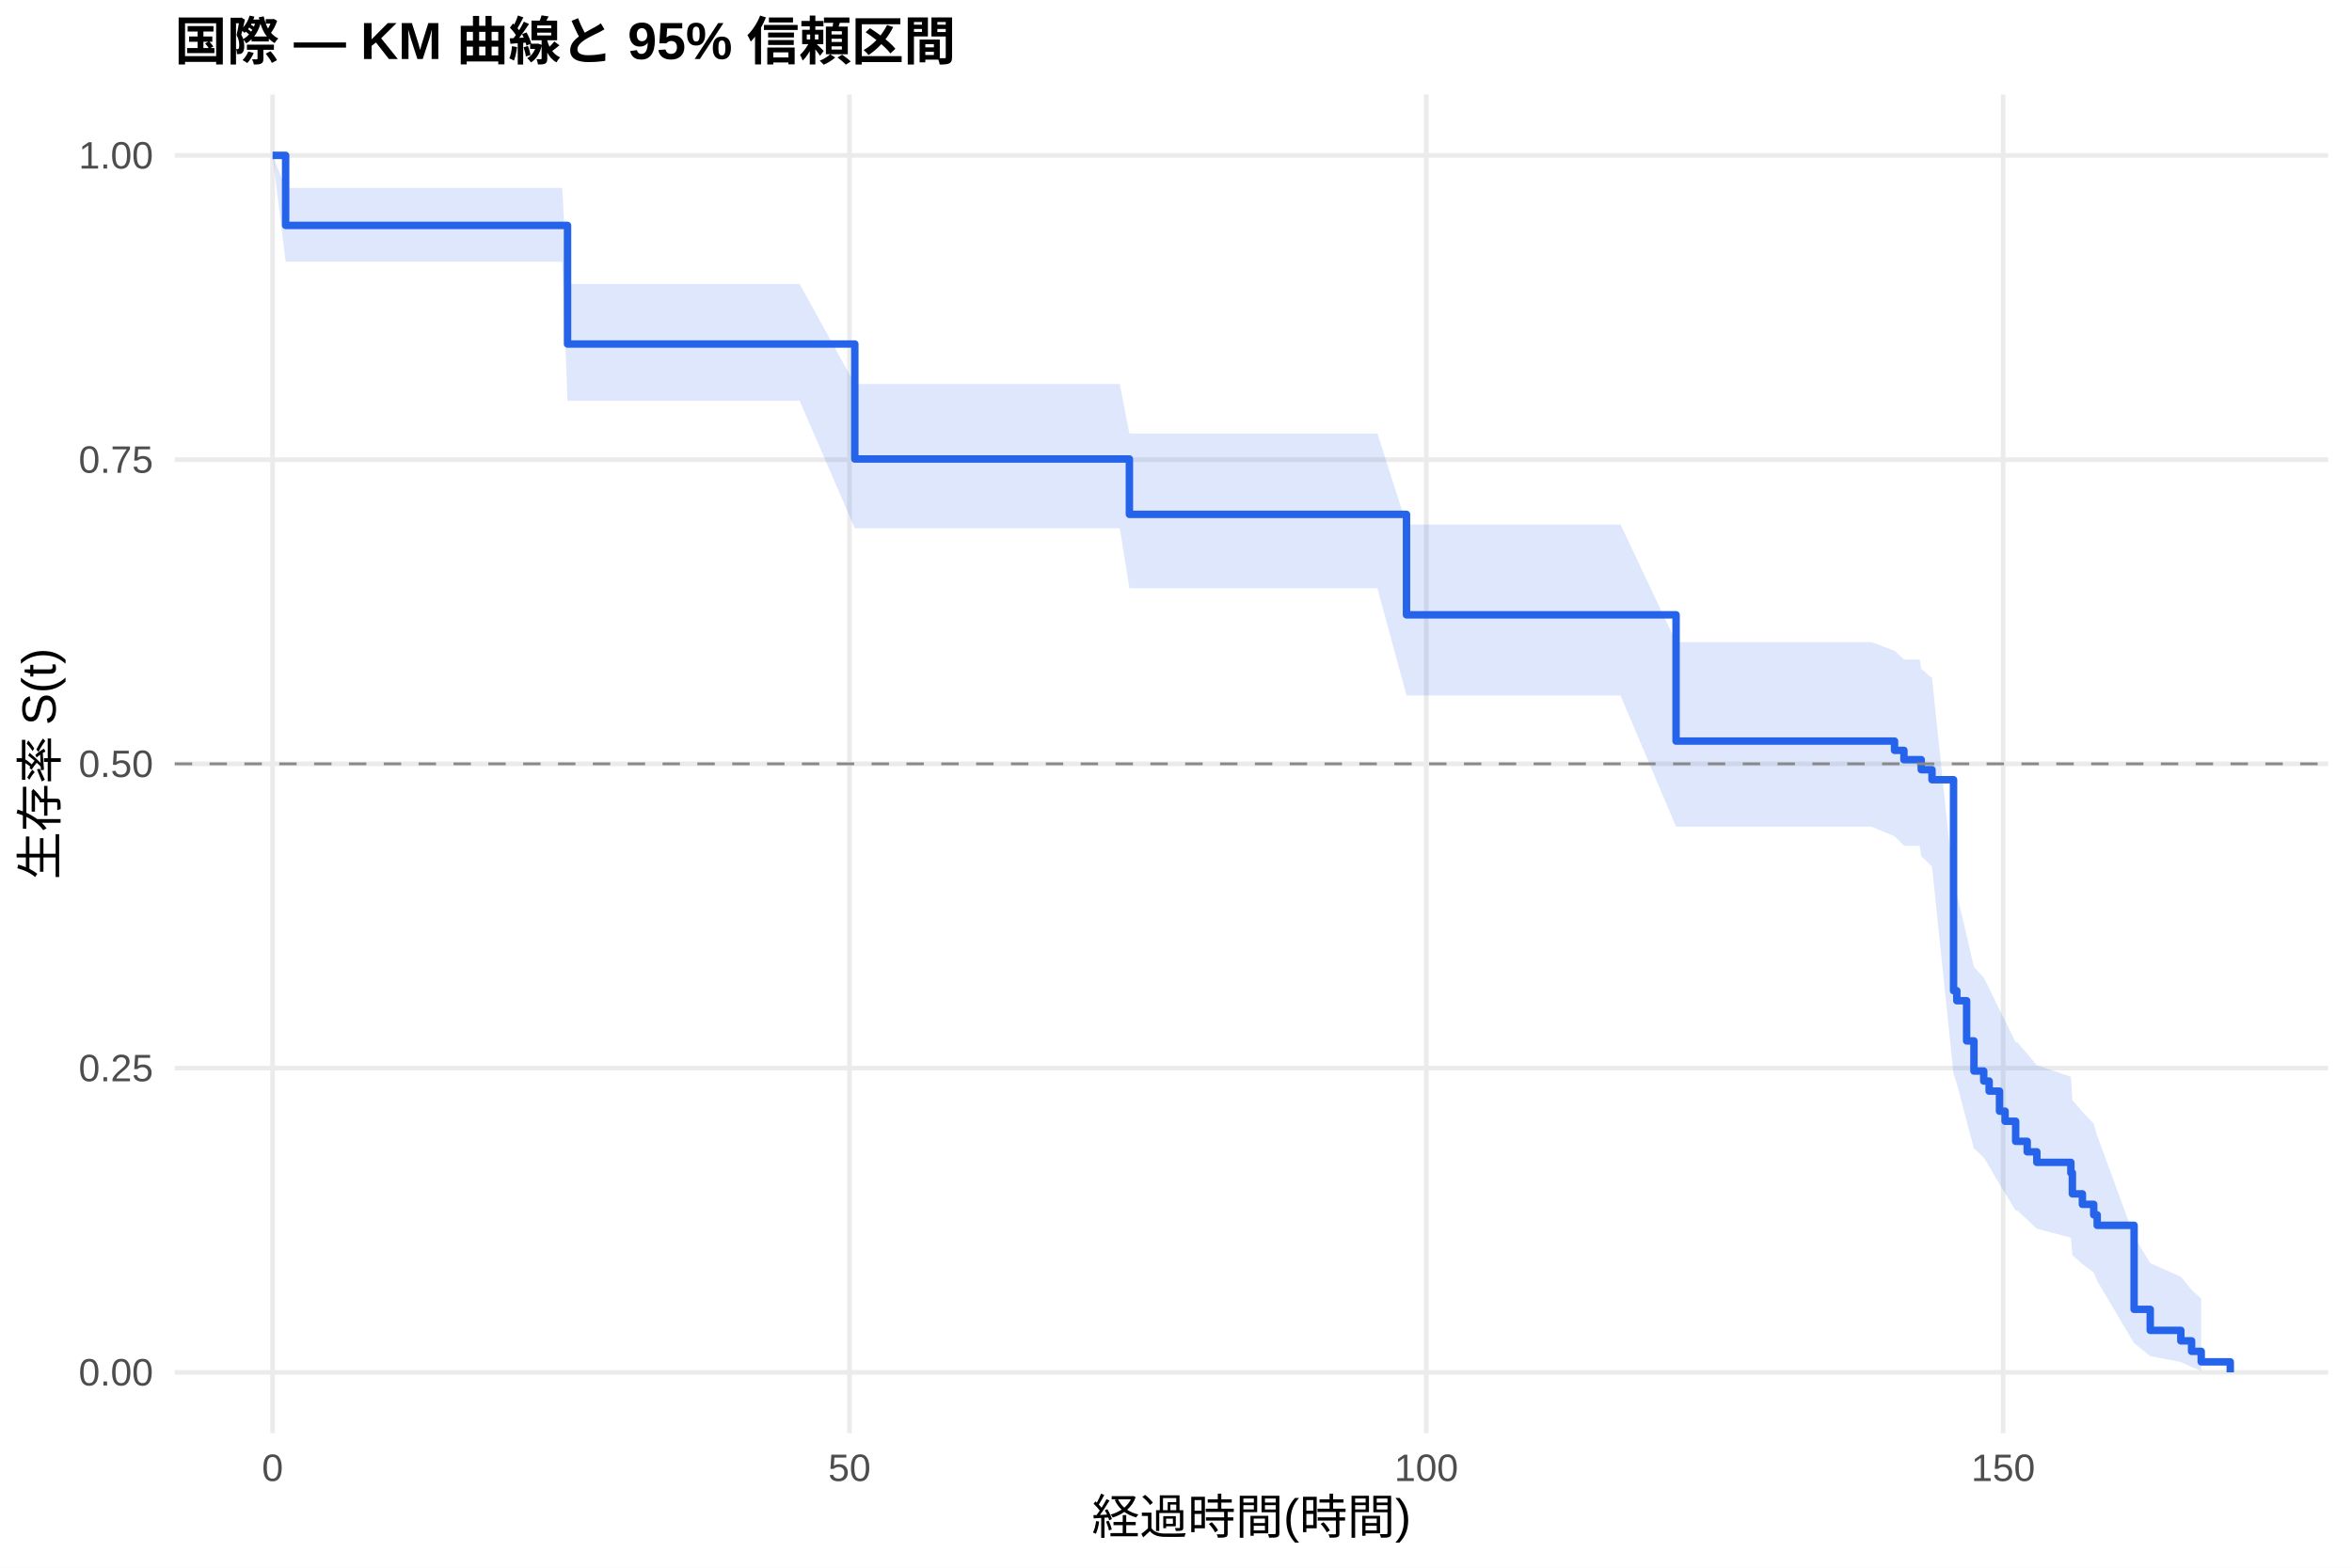
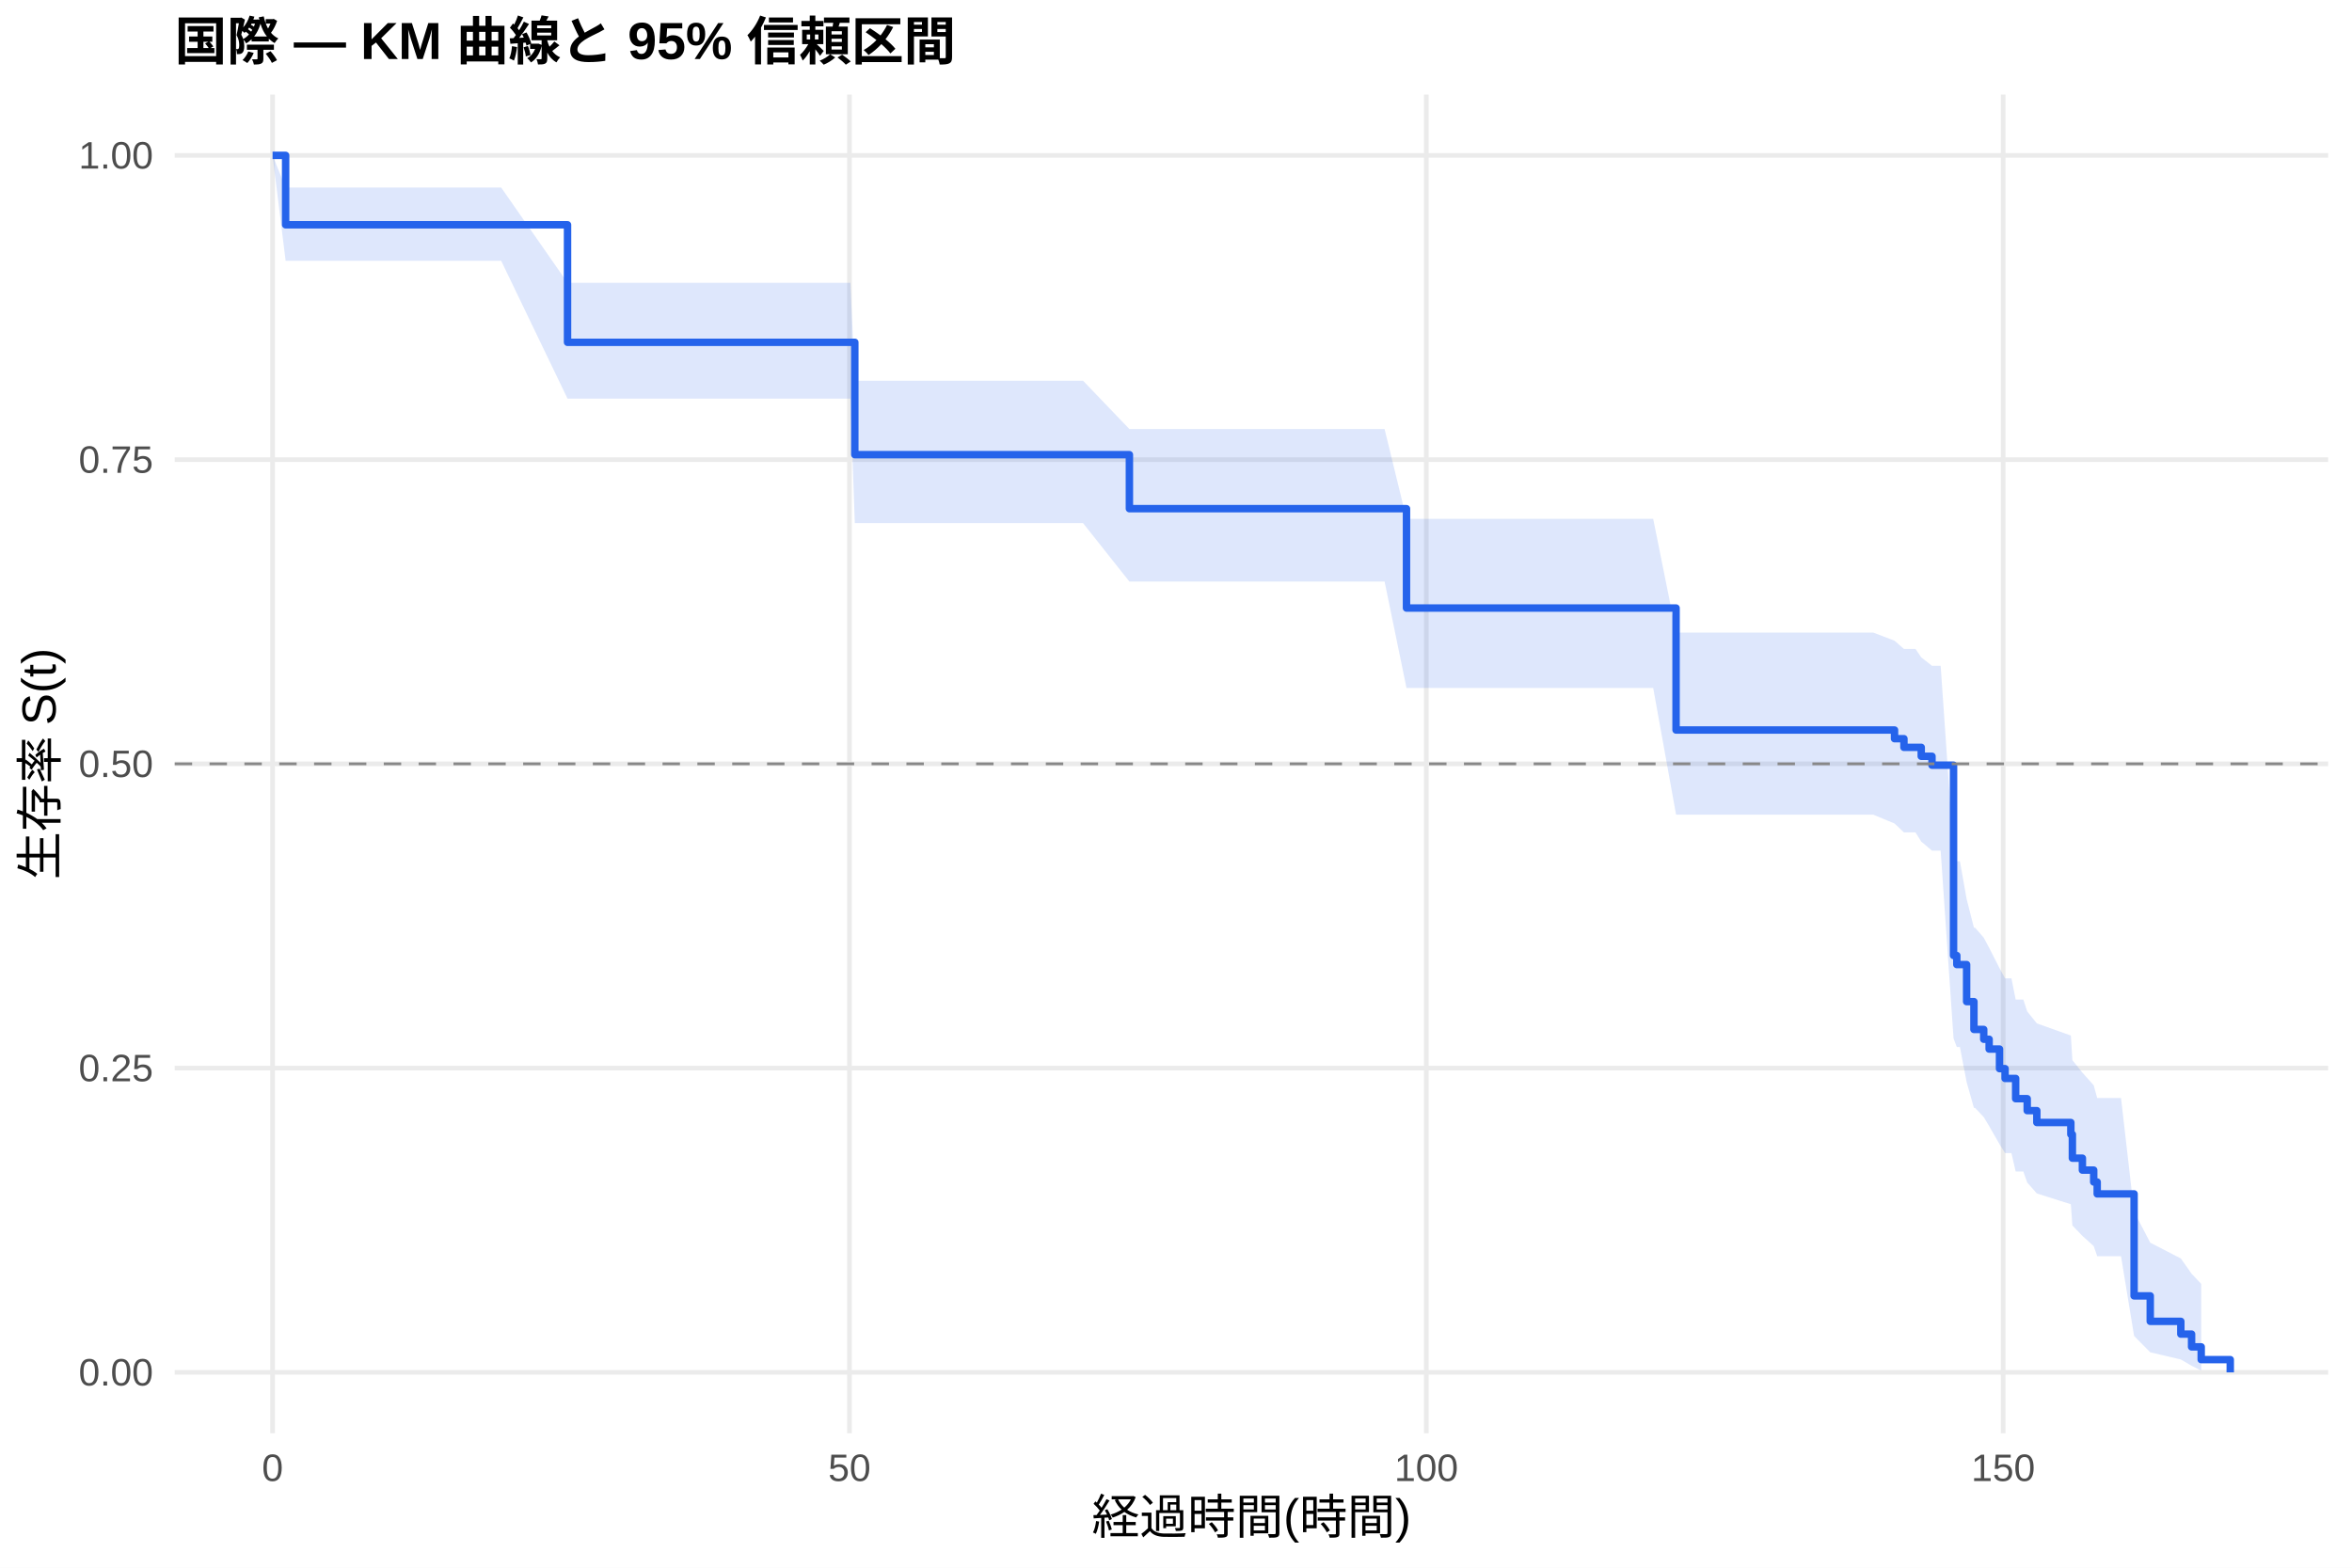
<svg xmlns="http://www.w3.org/2000/svg" width="540.00pt" height="360.00pt" viewBox="0 0 540.00 360.00">
  <g class="svglite">
    <defs>
      <style type="text/css">
    .svglite line, .svglite polyline, .svglite polygon, .svglite path, .svglite rect, .svglite circle {
      fill: none;
      stroke: #000000;
      stroke-linecap: round;
      stroke-linejoin: round;
      stroke-miterlimit: 10.00;
    }
    .svglite text {
      white-space: pre;
    }
    .svglite g.glyphgroup path {
      fill: inherit;
      stroke: none;
    }
  </style>
    </defs>
    <rect width="100%" height="100%" style="stroke: none; fill: #FFFFFF;" />
    <defs>
      <clipPath id="cpMC4wMHw1NDAuMDB8MC4wMHwzNjAuMDA=">
        <rect x="0.00" y="0.00" width="540.00" height="360.00" />
      </clipPath>
    </defs>
    <g clip-path="url(#cpMC4wMHw1NDAuMDB8MC4wMHwzNjAuMDA=)">
      <rect x="0" y="0.00" width="540.00" height="360.00" style="stroke-width: 1.07; stroke: none; fill: #FFFFFF;" />
    </g>
    <defs>
      <clipPath id="cpNDAuMTF8NTM0LjUyfDIxLjcxfDMyOS4xMg==">
        <rect x="40.11" y="21.71" width="494.41" height="307.41" />
      </clipPath>
    </defs>
    <g clip-path="url(#cpNDAuMTF8NTM0LjUyfDIxLjcxfDMyOS4xMg==)">
      <polyline points="40.11,315.14 534.52,315.14 " style="stroke-width: 1.07; stroke: #EBEBEB; stroke-linecap: butt;" />
      <polyline points="40.11,245.28 534.52,245.28 " style="stroke-width: 1.07; stroke: #EBEBEB; stroke-linecap: butt;" />
      <polyline points="40.11,175.41 534.52,175.41 " style="stroke-width: 1.07; stroke: #EBEBEB; stroke-linecap: butt;" />
      <polyline points="40.11,105.55 534.52,105.55 " style="stroke-width: 1.07; stroke: #EBEBEB; stroke-linecap: butt;" />
      <polyline points="40.11,35.68 534.52,35.68 " style="stroke-width: 1.07; stroke: #EBEBEB; stroke-linecap: butt;" />
      <polyline points="62.58,329.12 62.58,21.71 " style="stroke-width: 1.07; stroke: #EBEBEB; stroke-linecap: butt;" />
      <polyline points="195.03,329.12 195.03,21.71 " style="stroke-width: 1.07; stroke: #EBEBEB; stroke-linecap: butt;" />
      <polyline points="327.47,329.12 327.47,21.71 " style="stroke-width: 1.07; stroke: #EBEBEB; stroke-linecap: butt;" />
      <polyline points="459.91,329.12 459.91,21.71 " style="stroke-width: 1.07; stroke: #EBEBEB; stroke-linecap: butt;" />
-       <polygon points="62.58,35.68 65.58,43.14 91.28,43.14 118.08,43.14 129.07,43.14 130.30,65.21 140.46,65.21 145.14,65.21 149.16,65.21 156.31,65.21 159.04,65.21 167.17,65.21 171.45,65.21 174.98,65.21 181.21,65.21 183.59,65.21 196.26,88.19 208.84,88.19 212.82,88.19 215.16,88.19 220.01,88.19 222.66,88.19 224.87,88.19 244.87,88.19 247.21,88.19 252.33,88.19 257.10,88.19 259.30,99.56 272.37,99.56 276.34,99.56 283.32,99.56 287.96,99.56 294.09,99.56 313.74,99.56 316.25,99.56 322.92,120.45 340.27,120.45 355.77,120.45 362.26,120.45 372.06,120.45 384.81,147.45 406.27,147.45 415.98,147.45 421.77,147.45 426.18,147.45 429.67,147.45 434.97,149.44 437.13,151.44 438.01,151.44 440.75,151.44 441.10,153.57 443.57,155.71 448.52,202.93 449.27,205.28 451.52,214.80 453.20,222.05 455.45,224.49 456.69,226.94 459.07,231.88 460.35,234.37 462.78,239.38 463.18,239.38 465.43,241.99 467.64,244.62 475.45,247.26 475.80,252.61 478.10,255.31 480.70,258.04 481.50,260.79 489.97,283.90 493.68,290.07 500.70,293.18 503.17,296.19 505.38,298.23 505.38,314.80 503.17,313.92 500.70,312.76 493.68,311.43 489.97,308.44 481.50,294.17 480.70,292.23 478.10,290.26 475.80,288.27 475.45,284.22 467.64,282.16 465.43,280.09 463.18,278.00 462.78,278.00 460.35,273.98 459.07,271.95 456.69,267.86 455.45,265.79 453.20,263.71 451.52,257.41 449.27,248.85 448.52,246.68 443.57,198.99 441.10,196.61 440.75,194.22 438.01,194.22 437.13,194.22 434.97,192.03 429.67,189.84 426.18,189.84 421.77,189.84 415.98,189.84 406.27,189.84 384.81,189.84 372.06,159.72 362.26,159.72 355.77,159.72 340.27,159.72 322.92,159.72 316.25,135.08 313.74,135.08 294.09,135.08 287.96,135.08 283.32,135.08 276.34,135.08 272.37,135.08 259.30,135.08 257.10,121.32 252.33,121.32 247.21,121.32 244.87,121.32 224.87,121.32 222.66,121.32 220.01,121.32 215.16,121.32 212.82,121.32 208.84,121.32 196.26,121.32 183.59,92.03 181.21,92.03 174.98,92.03 171.45,92.03 167.17,92.03 159.04,92.03 156.31,92.03 149.16,92.03 145.14,92.03 140.46,92.03 130.30,92.03 129.07,60.10 118.08,60.10 91.28,60.10 65.58,60.10 62.58,35.68 " style="stroke-width: 0.00; stroke: none; stroke-linecap: butt; fill: #2563EB; fill-opacity: 0.15;" />
-       <polyline points="62.58,35.68 65.58,43.14 91.28,43.14 118.08,43.14 129.07,43.14 130.30,65.21 140.46,65.21 145.14,65.21 149.16,65.21 156.31,65.21 159.04,65.21 167.17,65.21 171.45,65.21 174.98,65.21 181.21,65.21 183.59,65.21 196.26,88.19 208.84,88.19 212.82,88.19 215.16,88.19 220.01,88.19 222.66,88.19 224.87,88.19 244.87,88.19 247.21,88.19 252.33,88.19 257.10,88.19 259.30,99.56 272.37,99.56 276.34,99.56 283.32,99.56 287.96,99.56 294.09,99.56 313.74,99.56 316.25,99.56 322.92,120.45 340.27,120.45 355.77,120.45 362.26,120.45 372.06,120.45 384.81,147.45 406.27,147.45 415.98,147.45 421.77,147.45 426.18,147.45 429.67,147.45 434.97,149.44 437.13,151.44 438.01,151.44 440.75,151.44 441.10,153.57 443.57,155.71 448.52,202.93 449.27,205.28 451.52,214.80 453.20,222.05 455.45,224.49 456.69,226.94 459.07,231.88 460.35,234.37 462.78,239.38 463.18,239.38 465.43,241.99 467.64,244.62 475.45,247.26 475.80,252.61 478.10,255.31 480.70,258.04 481.50,260.79 489.97,283.90 493.68,290.07 500.70,293.18 503.17,296.19 505.38,298.23 " style="stroke-width: 1.07; stroke: none; stroke-linecap: butt;" />
-       <polyline points="505.38,314.80 503.17,313.92 500.70,312.76 493.68,311.43 489.97,308.44 481.50,294.17 480.70,292.23 478.10,290.26 475.80,288.27 475.45,284.22 467.64,282.16 465.43,280.09 463.18,278.00 462.78,278.00 460.35,273.98 459.07,271.95 456.69,267.86 455.45,265.79 453.20,263.71 451.52,257.41 449.27,248.85 448.52,246.68 443.57,198.99 441.10,196.61 440.75,194.22 438.01,194.22 437.13,194.22 434.97,192.03 429.67,189.84 426.18,189.84 421.77,189.84 415.98,189.84 406.27,189.84 384.81,189.84 372.06,159.72 362.26,159.72 355.77,159.72 340.27,159.72 322.92,159.72 316.25,135.08 313.74,135.08 294.09,135.08 287.96,135.08 283.32,135.08 276.34,135.08 272.37,135.08 259.30,135.08 257.10,121.32 252.33,121.32 247.21,121.32 244.87,121.32 224.87,121.32 222.66,121.32 220.01,121.32 215.16,121.32 212.82,121.32 208.84,121.32 196.26,121.32 183.59,92.03 181.21,92.03 174.98,92.03 171.45,92.03 167.17,92.03 159.04,92.03 156.31,92.03 149.16,92.03 145.14,92.03 140.46,92.03 130.30,92.03 129.07,60.10 118.08,60.10 91.28,60.10 65.58,60.10 62.58,35.68 " style="stroke-width: 1.07; stroke: none; stroke-linecap: butt;" />
-       <polyline points="62.58,35.68 65.58,35.68 65.58,51.76 91.28,51.76 91.28,51.76 118.08,51.76 118.08,51.76 129.07,51.76 129.07,51.76 130.30,51.76 130.30,79.00 140.46,79.00 140.46,79.00 145.14,79.00 145.14,79.00 149.16,79.00 149.16,79.00 156.31,79.00 156.31,79.00 159.04,79.00 159.04,79.00 167.17,79.00 167.17,79.00 171.45,79.00 171.45,79.00 174.98,79.00 174.98,79.00 181.21,79.00 181.21,79.00 183.59,79.00 183.59,79.00 196.26,79.00 196.26,105.40 208.84,105.40 208.84,105.40 212.82,105.40 212.82,105.40 215.16,105.40 215.16,105.40 220.01,105.40 220.01,105.40 222.66,105.40 222.66,105.40 224.87,105.40 224.87,105.40 244.87,105.40 244.87,105.40 247.21,105.40 247.21,105.40 252.33,105.40 252.33,105.40 257.10,105.40 257.10,105.40 259.30,105.40 259.30,118.12 272.37,118.12 272.37,118.12 276.34,118.12 276.34,118.12 283.32,118.12 283.32,118.12 287.96,118.12 287.96,118.12 294.09,118.12 294.09,118.12 313.74,118.12 313.74,118.12 316.25,118.12 316.25,118.12 322.92,118.12 322.92,141.19 340.27,141.19 340.27,141.19 355.77,141.19 355.77,141.19 362.26,141.19 362.26,141.19 372.06,141.19 372.06,141.19 384.81,141.19 384.81,170.18 406.27,170.18 406.27,170.18 415.98,170.18 415.98,170.18 421.77,170.18 421.77,170.18 426.18,170.18 426.18,170.18 429.67,170.18 429.67,170.18 434.97,170.18 434.97,172.31 437.13,172.31 437.13,174.45 438.01,174.45 438.01,174.45 440.75,174.45 440.75,174.45 441.10,174.45 441.10,176.75 443.57,176.75 443.57,179.06 448.52,179.06 448.52,227.50 449.27,227.50 449.27,229.80 451.52,229.80 451.52,239.03 453.20,239.03 453.20,245.95 455.45,245.95 455.45,248.25 456.69,248.25 456.69,250.56 459.07,250.56 459.07,255.17 460.35,255.17 460.35,257.48 462.78,257.48 462.78,262.09 463.18,262.09 463.18,262.09 465.43,262.09 465.43,264.50 467.64,264.50 467.64,266.92 475.45,266.92 475.45,269.33 475.80,269.33 475.80,274.15 478.10,274.15 478.10,276.56 480.70,276.56 480.70,278.97 481.50,278.97 481.50,281.38 489.97,281.38 489.97,300.67 493.68,300.67 493.68,305.50 500.70,305.50 500.70,307.91 503.17,307.91 503.17,310.32 505.38,310.32 505.38,312.73 512.05,312.73 512.05,315.14 " style="stroke-width: 1.71; stroke: #2563EB; stroke-linecap: butt;" />
+       <polygon points="62.58,35.68 65.58,43.07 86.38,43.07 115.07,43.07 130.30,64.94 141.87,64.94 152.86,64.94 164.25,64.94 168.93,64.94 172.95,64.94 180.10,64.94 182.84,64.94 190.96,64.94 195.25,64.94 196.26,87.43 198.78,87.43 205.00,87.43 207.39,87.43 232.64,87.43 236.61,87.43 238.95,87.43 243.81,87.43 246.46,87.43 248.66,87.43 259.30,98.53 268.66,98.53 271.00,98.53 276.12,98.53 280.89,98.53 296.17,98.53 300.14,98.53 307.12,98.53 311.75,98.53 317.89,98.53 322.92,119.14 337.53,119.14 340.05,119.14 364.07,119.14 379.56,119.14 384.81,145.26 386.05,145.26 395.85,145.26 430.07,145.26 434.97,147.13 437.13,149.02 439.78,149.02 441.10,150.95 443.57,152.89 445.56,152.89 448.52,195.65 449.27,197.77 449.98,197.77 451.52,206.44 453.20,213.03 453.46,213.03 455.45,215.33 456.69,217.65 459.07,222.32 460.35,224.67 461.81,224.67 462.78,229.53 464.54,229.53 465.43,232.26 467.64,235.01 475.45,237.80 475.80,243.45 478.10,246.32 480.70,249.22 481.50,252.15 486.97,252.15 489.97,278.26 493.68,285.37 500.70,288.99 503.17,292.49 505.38,294.83 505.38,314.72 503.17,313.63 500.70,312.19 493.68,310.54 489.97,306.78 486.97,288.48 481.50,288.48 480.70,286.15 478.10,283.80 475.80,281.41 475.45,276.54 467.64,274.06 465.43,271.55 464.54,269.02 462.78,269.02 461.81,264.79 460.35,264.79 459.07,262.74 456.69,258.60 455.45,256.52 453.46,254.42 453.20,254.42 451.52,248.48 449.98,240.44 449.27,240.44 448.52,238.46 445.56,195.34 443.57,195.34 441.10,193.25 439.78,191.15 437.13,191.15 434.97,189.11 430.07,187.07 395.85,187.07 386.05,187.07 384.81,187.07 379.56,157.98 364.07,157.98 340.05,157.98 337.53,157.98 322.92,157.98 317.89,133.55 311.75,133.55 307.12,133.55 300.14,133.55 296.17,133.55 280.89,133.55 276.12,133.55 271.00,133.55 268.66,133.55 259.30,133.55 248.66,120.13 246.46,120.13 243.81,120.13 238.95,120.13 236.61,120.13 232.64,120.13 207.39,120.13 205.00,120.13 198.78,120.13 196.26,120.13 195.25,91.54 190.96,91.54 182.84,91.54 180.10,91.54 172.95,91.54 168.93,91.54 164.25,91.54 152.86,91.54 141.87,91.54 130.30,91.54 115.07,59.89 86.38,59.89 65.58,59.89 62.58,35.68 " style="stroke-width: 0.00; stroke: none; stroke-linecap: butt; fill: #2563EB; fill-opacity: 0.15;" />
+       <polyline points="62.58,35.68 65.58,43.07 86.38,43.07 115.07,43.07 130.30,64.94 141.87,64.94 152.86,64.94 164.25,64.94 168.93,64.94 172.95,64.94 180.10,64.94 182.84,64.94 190.96,64.94 195.25,64.94 196.26,87.43 198.78,87.43 205.00,87.43 207.39,87.43 232.64,87.43 236.61,87.43 238.95,87.43 243.81,87.43 246.46,87.43 248.66,87.43 259.30,98.53 268.66,98.53 271.00,98.53 276.12,98.53 280.89,98.53 296.17,98.53 300.14,98.53 307.12,98.53 311.75,98.53 317.89,98.53 322.92,119.14 337.53,119.14 340.05,119.14 364.07,119.14 379.56,119.14 384.81,145.26 386.05,145.26 395.85,145.26 430.07,145.26 434.97,147.13 437.13,149.02 439.78,149.02 441.10,150.95 443.57,152.89 445.56,152.89 448.52,195.65 449.27,197.77 449.98,197.77 451.52,206.44 453.20,213.03 453.46,213.03 455.45,215.33 456.69,217.65 459.07,222.32 460.35,224.67 461.81,224.67 462.78,229.53 464.54,229.53 465.43,232.26 467.64,235.01 475.45,237.80 475.80,243.45 478.10,246.32 480.70,249.22 481.50,252.15 486.97,252.15 489.97,278.26 493.68,285.37 500.70,288.99 503.17,292.49 505.38,294.83 " style="stroke-width: 1.07; stroke: none; stroke-linecap: butt;" />
+       <polyline points="505.38,314.72 503.17,313.63 500.70,312.19 493.68,310.54 489.97,306.78 486.97,288.48 481.50,288.48 480.70,286.15 478.10,283.80 475.80,281.41 475.45,276.54 467.64,274.06 465.43,271.55 464.54,269.02 462.78,269.02 461.81,264.79 460.35,264.79 459.07,262.74 456.69,258.60 455.45,256.52 453.46,254.42 453.20,254.42 451.52,248.48 449.98,240.44 449.27,240.44 448.52,238.46 445.56,195.34 443.57,195.34 441.10,193.25 439.78,191.15 437.13,191.15 434.97,189.11 430.07,187.07 395.85,187.07 386.05,187.07 384.81,187.07 379.56,157.98 364.07,157.98 340.05,157.98 337.53,157.98 322.92,157.98 317.89,133.55 311.75,133.55 307.12,133.55 300.14,133.55 296.17,133.55 280.89,133.55 276.12,133.55 271.00,133.55 268.66,133.55 259.30,133.55 248.66,120.13 246.46,120.13 243.81,120.13 238.95,120.13 236.61,120.13 232.64,120.13 207.39,120.13 205.00,120.13 198.78,120.13 196.26,120.13 195.25,91.54 190.96,91.54 182.84,91.54 180.10,91.54 172.95,91.54 168.93,91.54 164.25,91.54 152.86,91.54 141.87,91.54 130.30,91.54 115.07,59.89 86.38,59.89 65.58,59.89 62.58,35.68 " style="stroke-width: 1.07; stroke: none; stroke-linecap: butt;" />
+       <polyline points="62.58,35.68 65.58,35.68 65.58,51.62 86.38,51.62 86.38,51.62 115.07,51.62 115.07,51.62 130.30,51.62 130.30,78.61 141.87,78.61 141.87,78.61 152.86,78.61 152.86,78.61 164.25,78.61 164.25,78.61 168.93,78.61 168.93,78.61 172.95,78.61 172.95,78.61 180.10,78.61 180.10,78.61 182.84,78.61 182.84,78.61 190.96,78.61 190.96,78.61 195.25,78.61 195.25,78.61 196.26,78.61 196.26,104.41 198.78,104.41 198.78,104.41 205.00,104.41 205.00,104.41 207.39,104.41 207.39,104.41 232.64,104.41 232.64,104.41 236.61,104.41 236.61,104.41 238.95,104.41 238.95,104.41 243.81,104.41 243.81,104.41 246.46,104.41 246.46,104.41 248.66,104.41 248.66,104.41 259.30,104.41 259.30,116.81 268.66,116.81 268.66,116.81 271.00,116.81 271.00,116.81 276.12,116.81 276.12,116.81 280.89,116.81 280.89,116.81 296.17,116.81 296.17,116.81 300.14,116.81 300.14,116.81 307.12,116.81 307.12,116.81 311.75,116.81 311.75,116.81 317.89,116.81 317.89,116.81 322.92,116.81 322.92,139.63 337.53,139.63 337.53,139.63 340.05,139.63 340.05,139.63 364.07,139.63 364.07,139.63 379.56,139.63 379.56,139.63 384.81,139.63 384.81,167.64 386.05,167.64 386.05,167.64 395.85,167.64 395.85,167.64 430.07,167.64 430.07,167.64 434.97,167.64 434.97,169.63 437.13,169.63 437.13,171.62 439.78,171.62 439.78,171.62 441.10,171.62 441.10,173.67 443.57,173.67 443.57,175.72 445.56,175.72 445.56,175.72 448.52,175.72 448.52,219.42 449.27,219.42 449.27,221.50 449.98,221.50 449.98,221.50 451.52,221.50 451.52,230.01 453.20,230.01 453.20,236.40 453.46,236.40 453.46,236.40 455.45,236.40 455.45,238.65 456.69,238.65 456.69,240.90 459.07,240.90 459.07,245.40 460.35,245.40 460.35,247.65 461.81,247.65 461.81,247.65 462.78,247.65 462.78,252.30 464.54,252.30 464.54,252.30 465.43,252.30 465.43,255.04 467.64,255.04 467.64,257.77 475.45,257.77 475.45,260.50 475.80,260.50 475.80,265.96 478.10,265.96 478.10,268.70 480.70,268.70 480.70,271.43 481.50,271.43 481.50,274.16 486.97,274.16 486.97,274.16 489.97,274.16 489.97,297.58 493.68,297.58 493.68,303.43 500.70,303.43 500.70,306.36 503.17,306.36 503.17,309.29 505.38,309.29 505.38,312.22 512.05,312.22 512.05,315.14 " style="stroke-width: 1.71; stroke: #2563EB; stroke-linecap: butt;" />
      <line x1="40.11" y1="175.41" x2="534.52" y2="175.41" style="stroke-width: 0.64; stroke: #888888; stroke-dasharray: 4.00,4.00; stroke-linecap: butt;" />
    </g>
    <g clip-path="url(#cpMC4wMHw1NDAuMDB8MC4wMHwzNjAuMDA=)">
      <text x="35.18" y="318.17" text-anchor="end" style="font-size: 8.80px;fill: #4D4D4D; font-family: &quot;Liberation Sans&quot;;" textLength="17.11px" lengthAdjust="spacingAndGlyphs">0.00</text>
      <text x="35.18" y="248.30" text-anchor="end" style="font-size: 8.80px;fill: #4D4D4D; font-family: &quot;Liberation Sans&quot;;" textLength="17.11px" lengthAdjust="spacingAndGlyphs">0.25</text>
      <text x="35.18" y="178.44" text-anchor="end" style="font-size: 8.80px;fill: #4D4D4D; font-family: &quot;Liberation Sans&quot;;" textLength="17.11px" lengthAdjust="spacingAndGlyphs">0.50</text>
      <text x="35.18" y="108.57" text-anchor="end" style="font-size: 8.80px;fill: #4D4D4D; font-family: &quot;Liberation Sans&quot;;" textLength="17.11px" lengthAdjust="spacingAndGlyphs">0.75</text>
      <text x="35.18" y="38.71" text-anchor="end" style="font-size: 8.80px;fill: #4D4D4D; font-family: &quot;Liberation Sans&quot;;" textLength="17.11px" lengthAdjust="spacingAndGlyphs">1.00</text>
      <text x="62.58" y="340.10" text-anchor="middle" style="font-size: 8.80px;fill: #4D4D4D; font-family: &quot;Liberation Sans&quot;;" textLength="4.89px" lengthAdjust="spacingAndGlyphs">0</text>
      <text x="195.03" y="340.10" text-anchor="middle" style="font-size: 8.80px;fill: #4D4D4D; font-family: &quot;Liberation Sans&quot;;" textLength="9.78px" lengthAdjust="spacingAndGlyphs">50</text>
      <text x="327.47" y="340.10" text-anchor="middle" style="font-size: 8.80px;fill: #4D4D4D; font-family: &quot;Liberation Sans&quot;;" textLength="14.67px" lengthAdjust="spacingAndGlyphs">100</text>
      <text x="459.91" y="340.10" text-anchor="middle" style="font-size: 8.80px;fill: #4D4D4D; font-family: &quot;Liberation Sans&quot;;" textLength="14.67px" lengthAdjust="spacingAndGlyphs">150</text>
      <text x="287.32" y="352.24" text-anchor="middle" style="font-size: 11.00px; font-family: &quot;Liberation Sans&quot;;" textLength="73.31px" lengthAdjust="spacingAndGlyphs">経過時間(時間)</text>
      <text transform="translate(13.05,175.41) rotate(-90)" text-anchor="middle" style="font-size: 11.00px; font-family: &quot;Liberation Sans&quot;;" textLength="53.78px" lengthAdjust="spacingAndGlyphs">生存率 S(t)</text>
      <text x="40.11" y="13.74" style="font-size: 12.00px; font-weight: bold; font-family: &quot;Liberation Sans&quot;;" textLength="179.33px" lengthAdjust="spacingAndGlyphs">国際 — KM 曲線と 95% 信頼区間</text>
    </g>
  </g>
</svg>
